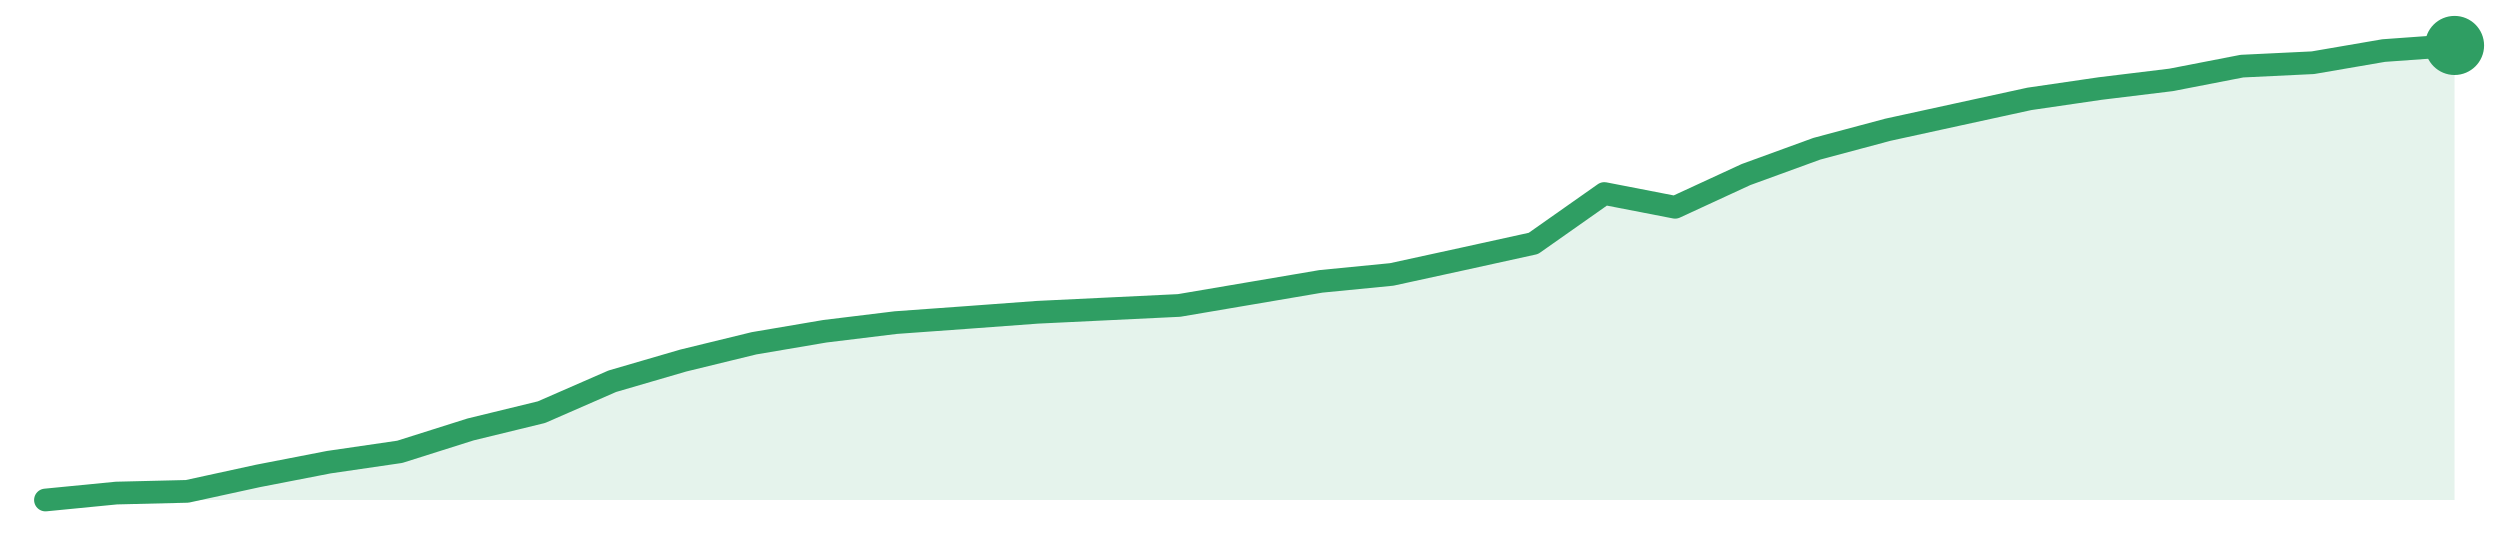
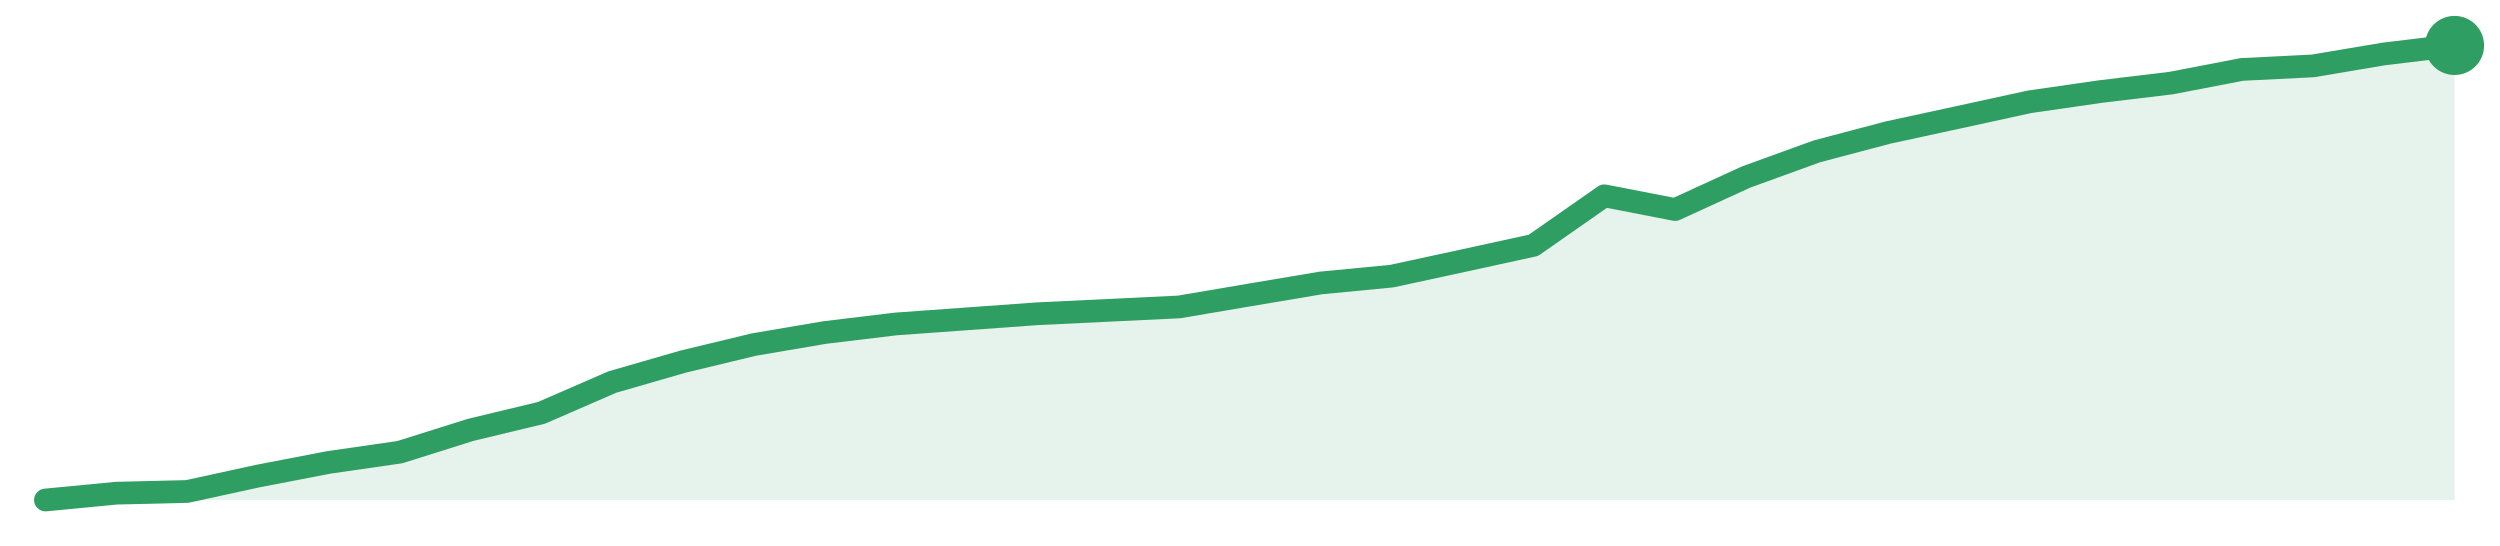
<svg xmlns="http://www.w3.org/2000/svg" width="220" height="48" viewBox="0 0 220 48" role="img" aria-label="trend">
-   <path d="M4.0,44.0 L4.0,44.0 L10.24,43.39 L16.47,43.24 L22.71,41.88 L28.94,40.67 L35.18,39.76 L41.41,37.79 L47.65,36.27 L53.88,33.55 L60.12,31.73 L66.35,30.21 L72.59,29.15 L78.82,28.39 L85.06,27.94 L91.29,27.48 L97.53,27.18 L103.76,26.88 L110.0,25.82 L116.24,24.76 L122.47,24.15 L128.71,22.79 L134.94,21.42 L141.18,17.03 L147.41,18.24 L153.65,15.36 L159.88,13.09 L166.12,11.42 L172.35,10.06 L178.59,8.7 L184.82,7.79 L191.06,7.03 L197.29,5.82 L203.53,5.52 L209.76,4.45 L216.0,4.0 L216.0,44.0 Z" fill="#2f9e631f" />
-   <path d="M4.0,44.0 L10.24,43.39 L16.47,43.24 L22.71,41.88 L28.94,40.67 L35.18,39.76 L41.41,37.79 L47.65,36.27 L53.88,33.55 L60.12,31.73 L66.35,30.21 L72.59,29.15 L78.82,28.39 L85.06,27.94 L91.29,27.48 L97.53,27.18 L103.76,26.88 L110.0,25.82 L116.24,24.76 L122.47,24.15 L128.71,22.79 L134.94,21.42 L141.18,17.03 L147.41,18.24 L153.65,15.36 L159.88,13.09 L166.12,11.42 L172.35,10.06 L178.59,8.7 L184.82,7.79 L191.06,7.03 L197.29,5.82 L203.53,5.52 L209.76,4.45 L216.0,4.0" fill="none" stroke="#2f9e63" stroke-width="2" stroke-linejoin="round" stroke-linecap="round" />
+   <path d="M4.0,44.0 L4.0,44.0 L10.24,43.4 L16.47,43.25 L22.71,41.89 L28.94,40.69 L35.18,39.79 L41.41,37.83 L47.65,36.33 L53.88,33.62 L60.12,31.82 L66.35,30.32 L72.59,29.26 L78.82,28.51 L85.06,28.06 L91.29,27.61 L97.53,27.31 L103.76,27.01 L110.0,25.95 L116.24,24.9 L122.47,24.3 L128.71,22.95 L134.94,21.59 L141.18,17.23 L147.41,18.44 L153.65,15.58 L159.88,13.32 L166.12,11.67 L172.35,10.32 L178.59,8.96 L184.82,8.06 L191.06,7.31 L197.29,6.11 L203.53,5.8 L209.76,4.75 L216.0,4.0 L216.0,44.0 Z" fill="#2f9e631f" />
+   <path d="M4.0,44.0 L10.24,43.4 L16.47,43.25 L22.71,41.89 L28.94,40.69 L35.18,39.79 L41.41,37.83 L47.65,36.33 L53.88,33.62 L60.12,31.82 L66.35,30.32 L72.59,29.26 L78.82,28.51 L85.06,28.06 L91.29,27.61 L97.53,27.31 L103.76,27.01 L110.0,25.95 L116.24,24.9 L122.47,24.3 L128.71,22.95 L134.94,21.59 L141.18,17.23 L147.41,18.44 L153.65,15.58 L159.88,13.32 L166.12,11.67 L172.35,10.32 L178.59,8.96 L184.82,8.06 L191.06,7.31 L197.29,6.11 L203.53,5.8 L209.76,4.75 L216.0,4.0" fill="none" stroke="#2f9e63" stroke-width="2" stroke-linejoin="round" stroke-linecap="round" />
  <circle cx="216.0" cy="4.0" r="2.6" fill="#2f9e63" />
</svg>
